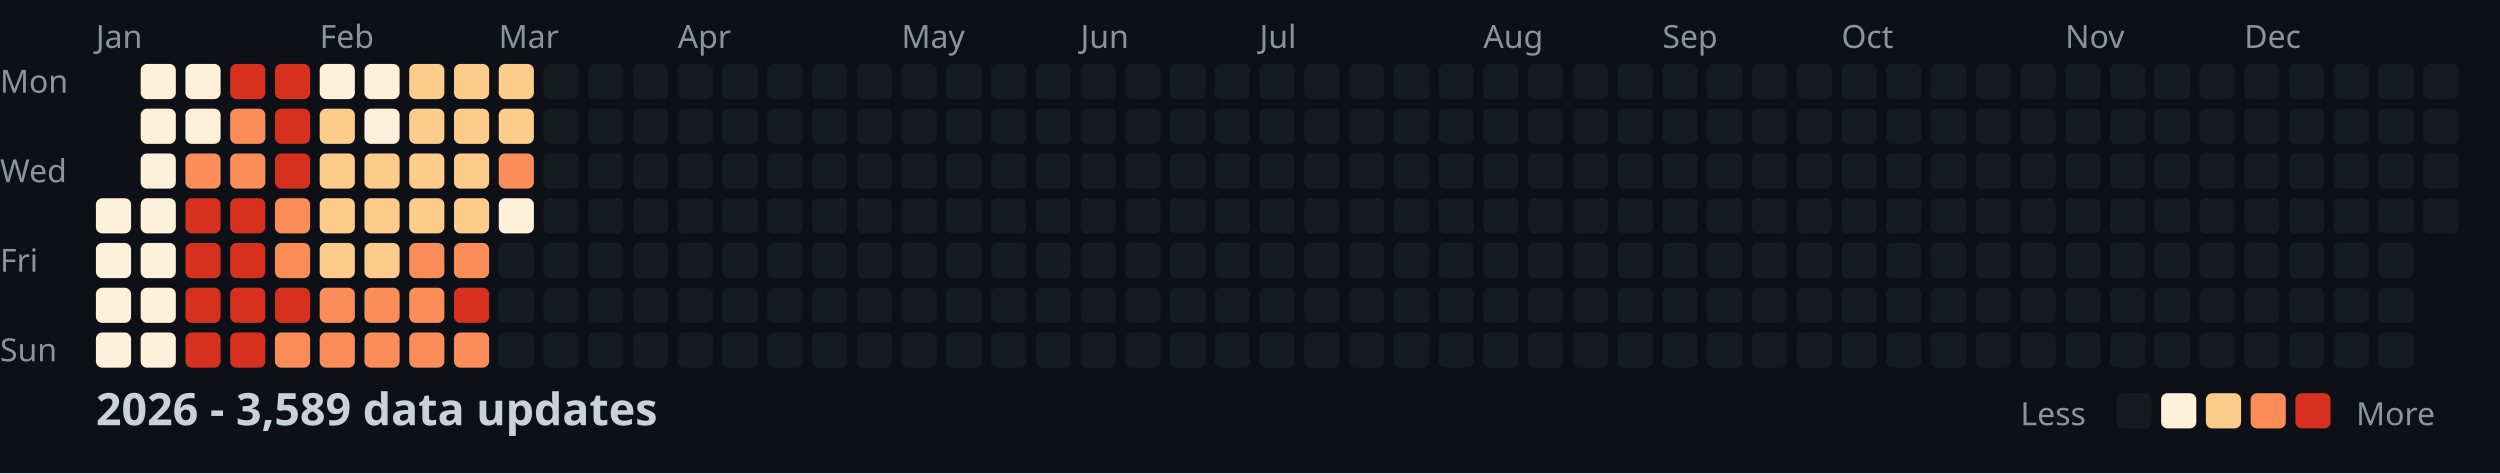
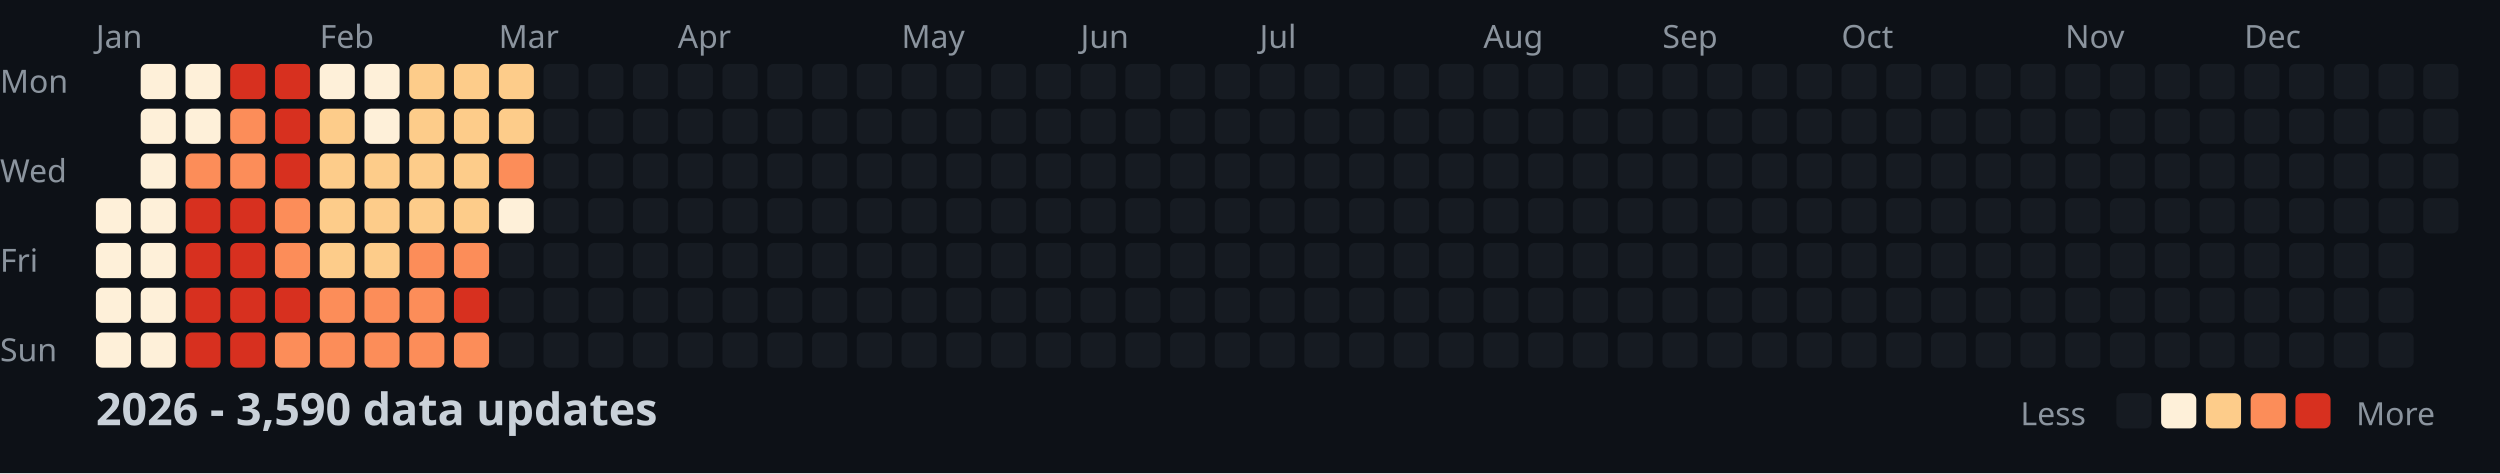
<svg xmlns="http://www.w3.org/2000/svg" width="782" height="148">
  <style>
    .month { font: 10px sans-serif; fill: #8b949e; }
    .day { font: 10px sans-serif; fill: #8b949e; }
    .title { font: bold 14px sans-serif; fill: #c9d1d9; }
    .legend { font: 10px sans-serif; fill: #8b949e; }
  </style>
  <rect width="100%" height="100%" fill="#0d1117" />
  <text x="0" y="29" class="day">Mon</text>
  <text x="0" y="57" class="day">Wed</text>
  <text x="0" y="85" class="day">Fri</text>
  <text x="0" y="113" class="day">Sun</text>
  <text x="30" y="15" class="month">Jan</text>
  <text x="100" y="15" class="month">Feb</text>
  <text x="156" y="15" class="month">Mar</text>
  <text x="212" y="15" class="month">Apr</text>
  <text x="282" y="15" class="month">May</text>
  <text x="338" y="15" class="month">Jun</text>
  <text x="394" y="15" class="month">Jul</text>
  <text x="464" y="15" class="month">Aug</text>
  <text x="520" y="15" class="month">Sep</text>
  <text x="576" y="15" class="month">Oct</text>
  <text x="646" y="15" class="month">Nov</text>
  <text x="702" y="15" class="month">Dec</text>
  <rect x="30" y="62" width="11" height="11" fill="#fef0d9" rx="2" />
  <rect x="30" y="76" width="11" height="11" fill="#fef0d9" rx="2" />
  <rect x="30" y="90" width="11" height="11" fill="#fef0d9" rx="2" />
  <rect x="30" y="104" width="11" height="11" fill="#fef0d9" rx="2" />
  <rect x="44" y="20" width="11" height="11" fill="#fef0d9" rx="2" />
  <rect x="44" y="34" width="11" height="11" fill="#fef0d9" rx="2" />
  <rect x="44" y="48" width="11" height="11" fill="#fef0d9" rx="2" />
  <rect x="44" y="62" width="11" height="11" fill="#fef0d9" rx="2" />
  <rect x="44" y="76" width="11" height="11" fill="#fef0d9" rx="2" />
  <rect x="44" y="90" width="11" height="11" fill="#fef0d9" rx="2" />
  <rect x="44" y="104" width="11" height="11" fill="#fef0d9" rx="2" />
  <rect x="58" y="20" width="11" height="11" fill="#fef0d9" rx="2" />
  <rect x="58" y="34" width="11" height="11" fill="#fef0d9" rx="2" />
  <rect x="58" y="48" width="11" height="11" fill="#fc8d59" rx="2" />
  <rect x="58" y="62" width="11" height="11" fill="#d7301f" rx="2" />
  <rect x="58" y="76" width="11" height="11" fill="#d7301f" rx="2" />
  <rect x="58" y="90" width="11" height="11" fill="#d7301f" rx="2" />
  <rect x="58" y="104" width="11" height="11" fill="#d7301f" rx="2" />
  <rect x="72" y="20" width="11" height="11" fill="#d7301f" rx="2" />
  <rect x="72" y="34" width="11" height="11" fill="#fc8d59" rx="2" />
  <rect x="72" y="48" width="11" height="11" fill="#fc8d59" rx="2" />
  <rect x="72" y="62" width="11" height="11" fill="#d7301f" rx="2" />
  <rect x="72" y="76" width="11" height="11" fill="#d7301f" rx="2" />
  <rect x="72" y="90" width="11" height="11" fill="#d7301f" rx="2" />
  <rect x="72" y="104" width="11" height="11" fill="#d7301f" rx="2" />
  <rect x="86" y="20" width="11" height="11" fill="#d7301f" rx="2" />
  <rect x="86" y="34" width="11" height="11" fill="#d7301f" rx="2" />
  <rect x="86" y="48" width="11" height="11" fill="#d7301f" rx="2" />
  <rect x="86" y="62" width="11" height="11" fill="#fc8d59" rx="2" />
  <rect x="86" y="76" width="11" height="11" fill="#fc8d59" rx="2" />
  <rect x="86" y="90" width="11" height="11" fill="#d7301f" rx="2" />
  <rect x="86" y="104" width="11" height="11" fill="#fc8d59" rx="2" />
  <rect x="100" y="20" width="11" height="11" fill="#fef0d9" rx="2" />
  <rect x="100" y="34" width="11" height="11" fill="#fdcc8a" rx="2" />
  <rect x="100" y="48" width="11" height="11" fill="#fdcc8a" rx="2" />
  <rect x="100" y="62" width="11" height="11" fill="#fdcc8a" rx="2" />
  <rect x="100" y="76" width="11" height="11" fill="#fdcc8a" rx="2" />
  <rect x="100" y="90" width="11" height="11" fill="#fc8d59" rx="2" />
  <rect x="100" y="104" width="11" height="11" fill="#fc8d59" rx="2" />
  <rect x="114" y="20" width="11" height="11" fill="#fef0d9" rx="2" />
  <rect x="114" y="34" width="11" height="11" fill="#fef0d9" rx="2" />
  <rect x="114" y="48" width="11" height="11" fill="#fdcc8a" rx="2" />
  <rect x="114" y="62" width="11" height="11" fill="#fdcc8a" rx="2" />
  <rect x="114" y="76" width="11" height="11" fill="#fdcc8a" rx="2" />
  <rect x="114" y="90" width="11" height="11" fill="#fc8d59" rx="2" />
  <rect x="114" y="104" width="11" height="11" fill="#fc8d59" rx="2" />
  <rect x="128" y="20" width="11" height="11" fill="#fdcc8a" rx="2" />
  <rect x="128" y="34" width="11" height="11" fill="#fdcc8a" rx="2" />
  <rect x="128" y="48" width="11" height="11" fill="#fdcc8a" rx="2" />
  <rect x="128" y="62" width="11" height="11" fill="#fdcc8a" rx="2" />
  <rect x="128" y="76" width="11" height="11" fill="#fc8d59" rx="2" />
  <rect x="128" y="90" width="11" height="11" fill="#fc8d59" rx="2" />
  <rect x="128" y="104" width="11" height="11" fill="#fc8d59" rx="2" />
  <rect x="142" y="20" width="11" height="11" fill="#fdcc8a" rx="2" />
  <rect x="142" y="34" width="11" height="11" fill="#fdcc8a" rx="2" />
  <rect x="142" y="48" width="11" height="11" fill="#fdcc8a" rx="2" />
  <rect x="142" y="62" width="11" height="11" fill="#fdcc8a" rx="2" />
  <rect x="142" y="76" width="11" height="11" fill="#fc8d59" rx="2" />
  <rect x="142" y="90" width="11" height="11" fill="#d7301f" rx="2" />
  <rect x="142" y="104" width="11" height="11" fill="#fc8d59" rx="2" />
  <rect x="156" y="20" width="11" height="11" fill="#fdcc8a" rx="2" />
  <rect x="156" y="34" width="11" height="11" fill="#fdcc8a" rx="2" />
  <rect x="156" y="48" width="11" height="11" fill="#fc8d59" rx="2" />
  <rect x="156" y="62" width="11" height="11" fill="#fef0d9" rx="2" />
  <rect x="156" y="76" width="11" height="11" fill="#161b22" rx="2" />
  <rect x="156" y="90" width="11" height="11" fill="#161b22" rx="2" />
  <rect x="156" y="104" width="11" height="11" fill="#161b22" rx="2" />
  <rect x="170" y="20" width="11" height="11" fill="#161b22" rx="2" />
  <rect x="170" y="34" width="11" height="11" fill="#161b22" rx="2" />
  <rect x="170" y="48" width="11" height="11" fill="#161b22" rx="2" />
  <rect x="170" y="62" width="11" height="11" fill="#161b22" rx="2" />
  <rect x="170" y="76" width="11" height="11" fill="#161b22" rx="2" />
  <rect x="170" y="90" width="11" height="11" fill="#161b22" rx="2" />
  <rect x="170" y="104" width="11" height="11" fill="#161b22" rx="2" />
  <rect x="184" y="20" width="11" height="11" fill="#161b22" rx="2" />
  <rect x="184" y="34" width="11" height="11" fill="#161b22" rx="2" />
  <rect x="184" y="48" width="11" height="11" fill="#161b22" rx="2" />
  <rect x="184" y="62" width="11" height="11" fill="#161b22" rx="2" />
  <rect x="184" y="76" width="11" height="11" fill="#161b22" rx="2" />
  <rect x="184" y="90" width="11" height="11" fill="#161b22" rx="2" />
  <rect x="184" y="104" width="11" height="11" fill="#161b22" rx="2" />
  <rect x="198" y="20" width="11" height="11" fill="#161b22" rx="2" />
  <rect x="198" y="34" width="11" height="11" fill="#161b22" rx="2" />
  <rect x="198" y="48" width="11" height="11" fill="#161b22" rx="2" />
  <rect x="198" y="62" width="11" height="11" fill="#161b22" rx="2" />
  <rect x="198" y="76" width="11" height="11" fill="#161b22" rx="2" />
  <rect x="198" y="90" width="11" height="11" fill="#161b22" rx="2" />
  <rect x="198" y="104" width="11" height="11" fill="#161b22" rx="2" />
  <rect x="212" y="20" width="11" height="11" fill="#161b22" rx="2" />
  <rect x="212" y="34" width="11" height="11" fill="#161b22" rx="2" />
  <rect x="212" y="48" width="11" height="11" fill="#161b22" rx="2" />
  <rect x="212" y="62" width="11" height="11" fill="#161b22" rx="2" />
  <rect x="212" y="76" width="11" height="11" fill="#161b22" rx="2" />
  <rect x="212" y="90" width="11" height="11" fill="#161b22" rx="2" />
  <rect x="212" y="104" width="11" height="11" fill="#161b22" rx="2" />
  <rect x="226" y="20" width="11" height="11" fill="#161b22" rx="2" />
  <rect x="226" y="34" width="11" height="11" fill="#161b22" rx="2" />
  <rect x="226" y="48" width="11" height="11" fill="#161b22" rx="2" />
  <rect x="226" y="62" width="11" height="11" fill="#161b22" rx="2" />
  <rect x="226" y="76" width="11" height="11" fill="#161b22" rx="2" />
  <rect x="226" y="90" width="11" height="11" fill="#161b22" rx="2" />
  <rect x="226" y="104" width="11" height="11" fill="#161b22" rx="2" />
  <rect x="240" y="20" width="11" height="11" fill="#161b22" rx="2" />
  <rect x="240" y="34" width="11" height="11" fill="#161b22" rx="2" />
  <rect x="240" y="48" width="11" height="11" fill="#161b22" rx="2" />
  <rect x="240" y="62" width="11" height="11" fill="#161b22" rx="2" />
  <rect x="240" y="76" width="11" height="11" fill="#161b22" rx="2" />
  <rect x="240" y="90" width="11" height="11" fill="#161b22" rx="2" />
  <rect x="240" y="104" width="11" height="11" fill="#161b22" rx="2" />
  <rect x="254" y="20" width="11" height="11" fill="#161b22" rx="2" />
  <rect x="254" y="34" width="11" height="11" fill="#161b22" rx="2" />
  <rect x="254" y="48" width="11" height="11" fill="#161b22" rx="2" />
  <rect x="254" y="62" width="11" height="11" fill="#161b22" rx="2" />
  <rect x="254" y="76" width="11" height="11" fill="#161b22" rx="2" />
  <rect x="254" y="90" width="11" height="11" fill="#161b22" rx="2" />
  <rect x="254" y="104" width="11" height="11" fill="#161b22" rx="2" />
  <rect x="268" y="20" width="11" height="11" fill="#161b22" rx="2" />
  <rect x="268" y="34" width="11" height="11" fill="#161b22" rx="2" />
  <rect x="268" y="48" width="11" height="11" fill="#161b22" rx="2" />
  <rect x="268" y="62" width="11" height="11" fill="#161b22" rx="2" />
  <rect x="268" y="76" width="11" height="11" fill="#161b22" rx="2" />
  <rect x="268" y="90" width="11" height="11" fill="#161b22" rx="2" />
  <rect x="268" y="104" width="11" height="11" fill="#161b22" rx="2" />
  <rect x="282" y="20" width="11" height="11" fill="#161b22" rx="2" />
  <rect x="282" y="34" width="11" height="11" fill="#161b22" rx="2" />
  <rect x="282" y="48" width="11" height="11" fill="#161b22" rx="2" />
  <rect x="282" y="62" width="11" height="11" fill="#161b22" rx="2" />
  <rect x="282" y="76" width="11" height="11" fill="#161b22" rx="2" />
  <rect x="282" y="90" width="11" height="11" fill="#161b22" rx="2" />
  <rect x="282" y="104" width="11" height="11" fill="#161b22" rx="2" />
  <rect x="296" y="20" width="11" height="11" fill="#161b22" rx="2" />
  <rect x="296" y="34" width="11" height="11" fill="#161b22" rx="2" />
  <rect x="296" y="48" width="11" height="11" fill="#161b22" rx="2" />
  <rect x="296" y="62" width="11" height="11" fill="#161b22" rx="2" />
  <rect x="296" y="76" width="11" height="11" fill="#161b22" rx="2" />
  <rect x="296" y="90" width="11" height="11" fill="#161b22" rx="2" />
  <rect x="296" y="104" width="11" height="11" fill="#161b22" rx="2" />
  <rect x="310" y="20" width="11" height="11" fill="#161b22" rx="2" />
  <rect x="310" y="34" width="11" height="11" fill="#161b22" rx="2" />
  <rect x="310" y="48" width="11" height="11" fill="#161b22" rx="2" />
  <rect x="310" y="62" width="11" height="11" fill="#161b22" rx="2" />
  <rect x="310" y="76" width="11" height="11" fill="#161b22" rx="2" />
  <rect x="310" y="90" width="11" height="11" fill="#161b22" rx="2" />
  <rect x="310" y="104" width="11" height="11" fill="#161b22" rx="2" />
  <rect x="324" y="20" width="11" height="11" fill="#161b22" rx="2" />
  <rect x="324" y="34" width="11" height="11" fill="#161b22" rx="2" />
  <rect x="324" y="48" width="11" height="11" fill="#161b22" rx="2" />
  <rect x="324" y="62" width="11" height="11" fill="#161b22" rx="2" />
  <rect x="324" y="76" width="11" height="11" fill="#161b22" rx="2" />
  <rect x="324" y="90" width="11" height="11" fill="#161b22" rx="2" />
  <rect x="324" y="104" width="11" height="11" fill="#161b22" rx="2" />
  <rect x="338" y="20" width="11" height="11" fill="#161b22" rx="2" />
  <rect x="338" y="34" width="11" height="11" fill="#161b22" rx="2" />
  <rect x="338" y="48" width="11" height="11" fill="#161b22" rx="2" />
  <rect x="338" y="62" width="11" height="11" fill="#161b22" rx="2" />
  <rect x="338" y="76" width="11" height="11" fill="#161b22" rx="2" />
  <rect x="338" y="90" width="11" height="11" fill="#161b22" rx="2" />
  <rect x="338" y="104" width="11" height="11" fill="#161b22" rx="2" />
  <rect x="352" y="20" width="11" height="11" fill="#161b22" rx="2" />
  <rect x="352" y="34" width="11" height="11" fill="#161b22" rx="2" />
  <rect x="352" y="48" width="11" height="11" fill="#161b22" rx="2" />
  <rect x="352" y="62" width="11" height="11" fill="#161b22" rx="2" />
  <rect x="352" y="76" width="11" height="11" fill="#161b22" rx="2" />
  <rect x="352" y="90" width="11" height="11" fill="#161b22" rx="2" />
  <rect x="352" y="104" width="11" height="11" fill="#161b22" rx="2" />
  <rect x="366" y="20" width="11" height="11" fill="#161b22" rx="2" />
  <rect x="366" y="34" width="11" height="11" fill="#161b22" rx="2" />
  <rect x="366" y="48" width="11" height="11" fill="#161b22" rx="2" />
  <rect x="366" y="62" width="11" height="11" fill="#161b22" rx="2" />
  <rect x="366" y="76" width="11" height="11" fill="#161b22" rx="2" />
  <rect x="366" y="90" width="11" height="11" fill="#161b22" rx="2" />
  <rect x="366" y="104" width="11" height="11" fill="#161b22" rx="2" />
  <rect x="380" y="20" width="11" height="11" fill="#161b22" rx="2" />
  <rect x="380" y="34" width="11" height="11" fill="#161b22" rx="2" />
  <rect x="380" y="48" width="11" height="11" fill="#161b22" rx="2" />
  <rect x="380" y="62" width="11" height="11" fill="#161b22" rx="2" />
  <rect x="380" y="76" width="11" height="11" fill="#161b22" rx="2" />
  <rect x="380" y="90" width="11" height="11" fill="#161b22" rx="2" />
  <rect x="380" y="104" width="11" height="11" fill="#161b22" rx="2" />
  <rect x="394" y="20" width="11" height="11" fill="#161b22" rx="2" />
  <rect x="394" y="34" width="11" height="11" fill="#161b22" rx="2" />
  <rect x="394" y="48" width="11" height="11" fill="#161b22" rx="2" />
  <rect x="394" y="62" width="11" height="11" fill="#161b22" rx="2" />
  <rect x="394" y="76" width="11" height="11" fill="#161b22" rx="2" />
  <rect x="394" y="90" width="11" height="11" fill="#161b22" rx="2" />
  <rect x="394" y="104" width="11" height="11" fill="#161b22" rx="2" />
  <rect x="408" y="20" width="11" height="11" fill="#161b22" rx="2" />
  <rect x="408" y="34" width="11" height="11" fill="#161b22" rx="2" />
  <rect x="408" y="48" width="11" height="11" fill="#161b22" rx="2" />
  <rect x="408" y="62" width="11" height="11" fill="#161b22" rx="2" />
  <rect x="408" y="76" width="11" height="11" fill="#161b22" rx="2" />
  <rect x="408" y="90" width="11" height="11" fill="#161b22" rx="2" />
  <rect x="408" y="104" width="11" height="11" fill="#161b22" rx="2" />
  <rect x="422" y="20" width="11" height="11" fill="#161b22" rx="2" />
  <rect x="422" y="34" width="11" height="11" fill="#161b22" rx="2" />
  <rect x="422" y="48" width="11" height="11" fill="#161b22" rx="2" />
  <rect x="422" y="62" width="11" height="11" fill="#161b22" rx="2" />
  <rect x="422" y="76" width="11" height="11" fill="#161b22" rx="2" />
  <rect x="422" y="90" width="11" height="11" fill="#161b22" rx="2" />
  <rect x="422" y="104" width="11" height="11" fill="#161b22" rx="2" />
  <rect x="436" y="20" width="11" height="11" fill="#161b22" rx="2" />
  <rect x="436" y="34" width="11" height="11" fill="#161b22" rx="2" />
  <rect x="436" y="48" width="11" height="11" fill="#161b22" rx="2" />
  <rect x="436" y="62" width="11" height="11" fill="#161b22" rx="2" />
  <rect x="436" y="76" width="11" height="11" fill="#161b22" rx="2" />
  <rect x="436" y="90" width="11" height="11" fill="#161b22" rx="2" />
  <rect x="436" y="104" width="11" height="11" fill="#161b22" rx="2" />
  <rect x="450" y="20" width="11" height="11" fill="#161b22" rx="2" />
  <rect x="450" y="34" width="11" height="11" fill="#161b22" rx="2" />
  <rect x="450" y="48" width="11" height="11" fill="#161b22" rx="2" />
  <rect x="450" y="62" width="11" height="11" fill="#161b22" rx="2" />
  <rect x="450" y="76" width="11" height="11" fill="#161b22" rx="2" />
  <rect x="450" y="90" width="11" height="11" fill="#161b22" rx="2" />
  <rect x="450" y="104" width="11" height="11" fill="#161b22" rx="2" />
  <rect x="464" y="20" width="11" height="11" fill="#161b22" rx="2" />
  <rect x="464" y="34" width="11" height="11" fill="#161b22" rx="2" />
  <rect x="464" y="48" width="11" height="11" fill="#161b22" rx="2" />
  <rect x="464" y="62" width="11" height="11" fill="#161b22" rx="2" />
  <rect x="464" y="76" width="11" height="11" fill="#161b22" rx="2" />
  <rect x="464" y="90" width="11" height="11" fill="#161b22" rx="2" />
  <rect x="464" y="104" width="11" height="11" fill="#161b22" rx="2" />
  <rect x="478" y="20" width="11" height="11" fill="#161b22" rx="2" />
  <rect x="478" y="34" width="11" height="11" fill="#161b22" rx="2" />
  <rect x="478" y="48" width="11" height="11" fill="#161b22" rx="2" />
  <rect x="478" y="62" width="11" height="11" fill="#161b22" rx="2" />
  <rect x="478" y="76" width="11" height="11" fill="#161b22" rx="2" />
  <rect x="478" y="90" width="11" height="11" fill="#161b22" rx="2" />
  <rect x="478" y="104" width="11" height="11" fill="#161b22" rx="2" />
  <rect x="492" y="20" width="11" height="11" fill="#161b22" rx="2" />
  <rect x="492" y="34" width="11" height="11" fill="#161b22" rx="2" />
  <rect x="492" y="48" width="11" height="11" fill="#161b22" rx="2" />
  <rect x="492" y="62" width="11" height="11" fill="#161b22" rx="2" />
  <rect x="492" y="76" width="11" height="11" fill="#161b22" rx="2" />
  <rect x="492" y="90" width="11" height="11" fill="#161b22" rx="2" />
  <rect x="492" y="104" width="11" height="11" fill="#161b22" rx="2" />
  <rect x="506" y="20" width="11" height="11" fill="#161b22" rx="2" />
  <rect x="506" y="34" width="11" height="11" fill="#161b22" rx="2" />
  <rect x="506" y="48" width="11" height="11" fill="#161b22" rx="2" />
  <rect x="506" y="62" width="11" height="11" fill="#161b22" rx="2" />
  <rect x="506" y="76" width="11" height="11" fill="#161b22" rx="2" />
  <rect x="506" y="90" width="11" height="11" fill="#161b22" rx="2" />
  <rect x="506" y="104" width="11" height="11" fill="#161b22" rx="2" />
  <rect x="520" y="20" width="11" height="11" fill="#161b22" rx="2" />
  <rect x="520" y="34" width="11" height="11" fill="#161b22" rx="2" />
  <rect x="520" y="48" width="11" height="11" fill="#161b22" rx="2" />
  <rect x="520" y="62" width="11" height="11" fill="#161b22" rx="2" />
  <rect x="520" y="76" width="11" height="11" fill="#161b22" rx="2" />
  <rect x="520" y="90" width="11" height="11" fill="#161b22" rx="2" />
  <rect x="520" y="104" width="11" height="11" fill="#161b22" rx="2" />
  <rect x="534" y="20" width="11" height="11" fill="#161b22" rx="2" />
  <rect x="534" y="34" width="11" height="11" fill="#161b22" rx="2" />
  <rect x="534" y="48" width="11" height="11" fill="#161b22" rx="2" />
  <rect x="534" y="62" width="11" height="11" fill="#161b22" rx="2" />
  <rect x="534" y="76" width="11" height="11" fill="#161b22" rx="2" />
  <rect x="534" y="90" width="11" height="11" fill="#161b22" rx="2" />
  <rect x="534" y="104" width="11" height="11" fill="#161b22" rx="2" />
  <rect x="548" y="20" width="11" height="11" fill="#161b22" rx="2" />
  <rect x="548" y="34" width="11" height="11" fill="#161b22" rx="2" />
  <rect x="548" y="48" width="11" height="11" fill="#161b22" rx="2" />
  <rect x="548" y="62" width="11" height="11" fill="#161b22" rx="2" />
  <rect x="548" y="76" width="11" height="11" fill="#161b22" rx="2" />
  <rect x="548" y="90" width="11" height="11" fill="#161b22" rx="2" />
  <rect x="548" y="104" width="11" height="11" fill="#161b22" rx="2" />
  <rect x="562" y="20" width="11" height="11" fill="#161b22" rx="2" />
  <rect x="562" y="34" width="11" height="11" fill="#161b22" rx="2" />
  <rect x="562" y="48" width="11" height="11" fill="#161b22" rx="2" />
  <rect x="562" y="62" width="11" height="11" fill="#161b22" rx="2" />
  <rect x="562" y="76" width="11" height="11" fill="#161b22" rx="2" />
  <rect x="562" y="90" width="11" height="11" fill="#161b22" rx="2" />
  <rect x="562" y="104" width="11" height="11" fill="#161b22" rx="2" />
  <rect x="576" y="20" width="11" height="11" fill="#161b22" rx="2" />
  <rect x="576" y="34" width="11" height="11" fill="#161b22" rx="2" />
  <rect x="576" y="48" width="11" height="11" fill="#161b22" rx="2" />
  <rect x="576" y="62" width="11" height="11" fill="#161b22" rx="2" />
  <rect x="576" y="76" width="11" height="11" fill="#161b22" rx="2" />
  <rect x="576" y="90" width="11" height="11" fill="#161b22" rx="2" />
  <rect x="576" y="104" width="11" height="11" fill="#161b22" rx="2" />
  <rect x="590" y="20" width="11" height="11" fill="#161b22" rx="2" />
  <rect x="590" y="34" width="11" height="11" fill="#161b22" rx="2" />
  <rect x="590" y="48" width="11" height="11" fill="#161b22" rx="2" />
  <rect x="590" y="62" width="11" height="11" fill="#161b22" rx="2" />
  <rect x="590" y="76" width="11" height="11" fill="#161b22" rx="2" />
  <rect x="590" y="90" width="11" height="11" fill="#161b22" rx="2" />
  <rect x="590" y="104" width="11" height="11" fill="#161b22" rx="2" />
  <rect x="604" y="20" width="11" height="11" fill="#161b22" rx="2" />
  <rect x="604" y="34" width="11" height="11" fill="#161b22" rx="2" />
  <rect x="604" y="48" width="11" height="11" fill="#161b22" rx="2" />
  <rect x="604" y="62" width="11" height="11" fill="#161b22" rx="2" />
  <rect x="604" y="76" width="11" height="11" fill="#161b22" rx="2" />
  <rect x="604" y="90" width="11" height="11" fill="#161b22" rx="2" />
  <rect x="604" y="104" width="11" height="11" fill="#161b22" rx="2" />
  <rect x="618" y="20" width="11" height="11" fill="#161b22" rx="2" />
  <rect x="618" y="34" width="11" height="11" fill="#161b22" rx="2" />
  <rect x="618" y="48" width="11" height="11" fill="#161b22" rx="2" />
  <rect x="618" y="62" width="11" height="11" fill="#161b22" rx="2" />
  <rect x="618" y="76" width="11" height="11" fill="#161b22" rx="2" />
  <rect x="618" y="90" width="11" height="11" fill="#161b22" rx="2" />
  <rect x="618" y="104" width="11" height="11" fill="#161b22" rx="2" />
  <rect x="632" y="20" width="11" height="11" fill="#161b22" rx="2" />
  <rect x="632" y="34" width="11" height="11" fill="#161b22" rx="2" />
  <rect x="632" y="48" width="11" height="11" fill="#161b22" rx="2" />
  <rect x="632" y="62" width="11" height="11" fill="#161b22" rx="2" />
  <rect x="632" y="76" width="11" height="11" fill="#161b22" rx="2" />
  <rect x="632" y="90" width="11" height="11" fill="#161b22" rx="2" />
  <rect x="632" y="104" width="11" height="11" fill="#161b22" rx="2" />
  <rect x="646" y="20" width="11" height="11" fill="#161b22" rx="2" />
  <rect x="646" y="34" width="11" height="11" fill="#161b22" rx="2" />
  <rect x="646" y="48" width="11" height="11" fill="#161b22" rx="2" />
  <rect x="646" y="62" width="11" height="11" fill="#161b22" rx="2" />
  <rect x="646" y="76" width="11" height="11" fill="#161b22" rx="2" />
  <rect x="646" y="90" width="11" height="11" fill="#161b22" rx="2" />
  <rect x="646" y="104" width="11" height="11" fill="#161b22" rx="2" />
  <rect x="660" y="20" width="11" height="11" fill="#161b22" rx="2" />
  <rect x="660" y="34" width="11" height="11" fill="#161b22" rx="2" />
  <rect x="660" y="48" width="11" height="11" fill="#161b22" rx="2" />
  <rect x="660" y="62" width="11" height="11" fill="#161b22" rx="2" />
  <rect x="660" y="76" width="11" height="11" fill="#161b22" rx="2" />
  <rect x="660" y="90" width="11" height="11" fill="#161b22" rx="2" />
  <rect x="660" y="104" width="11" height="11" fill="#161b22" rx="2" />
  <rect x="674" y="20" width="11" height="11" fill="#161b22" rx="2" />
  <rect x="674" y="34" width="11" height="11" fill="#161b22" rx="2" />
  <rect x="674" y="48" width="11" height="11" fill="#161b22" rx="2" />
  <rect x="674" y="62" width="11" height="11" fill="#161b22" rx="2" />
  <rect x="674" y="76" width="11" height="11" fill="#161b22" rx="2" />
  <rect x="674" y="90" width="11" height="11" fill="#161b22" rx="2" />
  <rect x="674" y="104" width="11" height="11" fill="#161b22" rx="2" />
  <rect x="688" y="20" width="11" height="11" fill="#161b22" rx="2" />
  <rect x="688" y="34" width="11" height="11" fill="#161b22" rx="2" />
  <rect x="688" y="48" width="11" height="11" fill="#161b22" rx="2" />
  <rect x="688" y="62" width="11" height="11" fill="#161b22" rx="2" />
  <rect x="688" y="76" width="11" height="11" fill="#161b22" rx="2" />
  <rect x="688" y="90" width="11" height="11" fill="#161b22" rx="2" />
  <rect x="688" y="104" width="11" height="11" fill="#161b22" rx="2" />
  <rect x="702" y="20" width="11" height="11" fill="#161b22" rx="2" />
  <rect x="702" y="34" width="11" height="11" fill="#161b22" rx="2" />
  <rect x="702" y="48" width="11" height="11" fill="#161b22" rx="2" />
  <rect x="702" y="62" width="11" height="11" fill="#161b22" rx="2" />
  <rect x="702" y="76" width="11" height="11" fill="#161b22" rx="2" />
  <rect x="702" y="90" width="11" height="11" fill="#161b22" rx="2" />
  <rect x="702" y="104" width="11" height="11" fill="#161b22" rx="2" />
  <rect x="716" y="20" width="11" height="11" fill="#161b22" rx="2" />
  <rect x="716" y="34" width="11" height="11" fill="#161b22" rx="2" />
  <rect x="716" y="48" width="11" height="11" fill="#161b22" rx="2" />
  <rect x="716" y="62" width="11" height="11" fill="#161b22" rx="2" />
  <rect x="716" y="76" width="11" height="11" fill="#161b22" rx="2" />
  <rect x="716" y="90" width="11" height="11" fill="#161b22" rx="2" />
  <rect x="716" y="104" width="11" height="11" fill="#161b22" rx="2" />
  <rect x="730" y="20" width="11" height="11" fill="#161b22" rx="2" />
  <rect x="730" y="34" width="11" height="11" fill="#161b22" rx="2" />
  <rect x="730" y="48" width="11" height="11" fill="#161b22" rx="2" />
  <rect x="730" y="62" width="11" height="11" fill="#161b22" rx="2" />
  <rect x="730" y="76" width="11" height="11" fill="#161b22" rx="2" />
  <rect x="730" y="90" width="11" height="11" fill="#161b22" rx="2" />
  <rect x="730" y="104" width="11" height="11" fill="#161b22" rx="2" />
  <rect x="744" y="20" width="11" height="11" fill="#161b22" rx="2" />
  <rect x="744" y="34" width="11" height="11" fill="#161b22" rx="2" />
  <rect x="744" y="48" width="11" height="11" fill="#161b22" rx="2" />
  <rect x="744" y="62" width="11" height="11" fill="#161b22" rx="2" />
  <rect x="744" y="76" width="11" height="11" fill="#161b22" rx="2" />
  <rect x="744" y="90" width="11" height="11" fill="#161b22" rx="2" />
  <rect x="744" y="104" width="11" height="11" fill="#161b22" rx="2" />
  <rect x="758" y="20" width="11" height="11" fill="#161b22" rx="2" />
  <rect x="758" y="34" width="11" height="11" fill="#161b22" rx="2" />
  <rect x="758" y="48" width="11" height="11" fill="#161b22" rx="2" />
  <rect x="758" y="62" width="11" height="11" fill="#161b22" rx="2" />
-   <text x="30" y="133" class="title">2026 - 3,589 data updates</text>
+   <text x="30" y="133" class="title">2026 - 3,590 data updates</text>
  <text x="632" y="133" class="legend">Less</text>
  <rect x="662" y="123" width="11" height="11" fill="#161b22" rx="2" />
  <rect x="676" y="123" width="11" height="11" fill="#fef0d9" rx="2" />
  <rect x="690" y="123" width="11" height="11" fill="#fdcc8a" rx="2" />
  <rect x="704" y="123" width="11" height="11" fill="#fc8d59" rx="2" />
  <rect x="718" y="123" width="11" height="11" fill="#d7301f" rx="2" />
  <text x="737" y="133" class="legend">More</text>
</svg>
